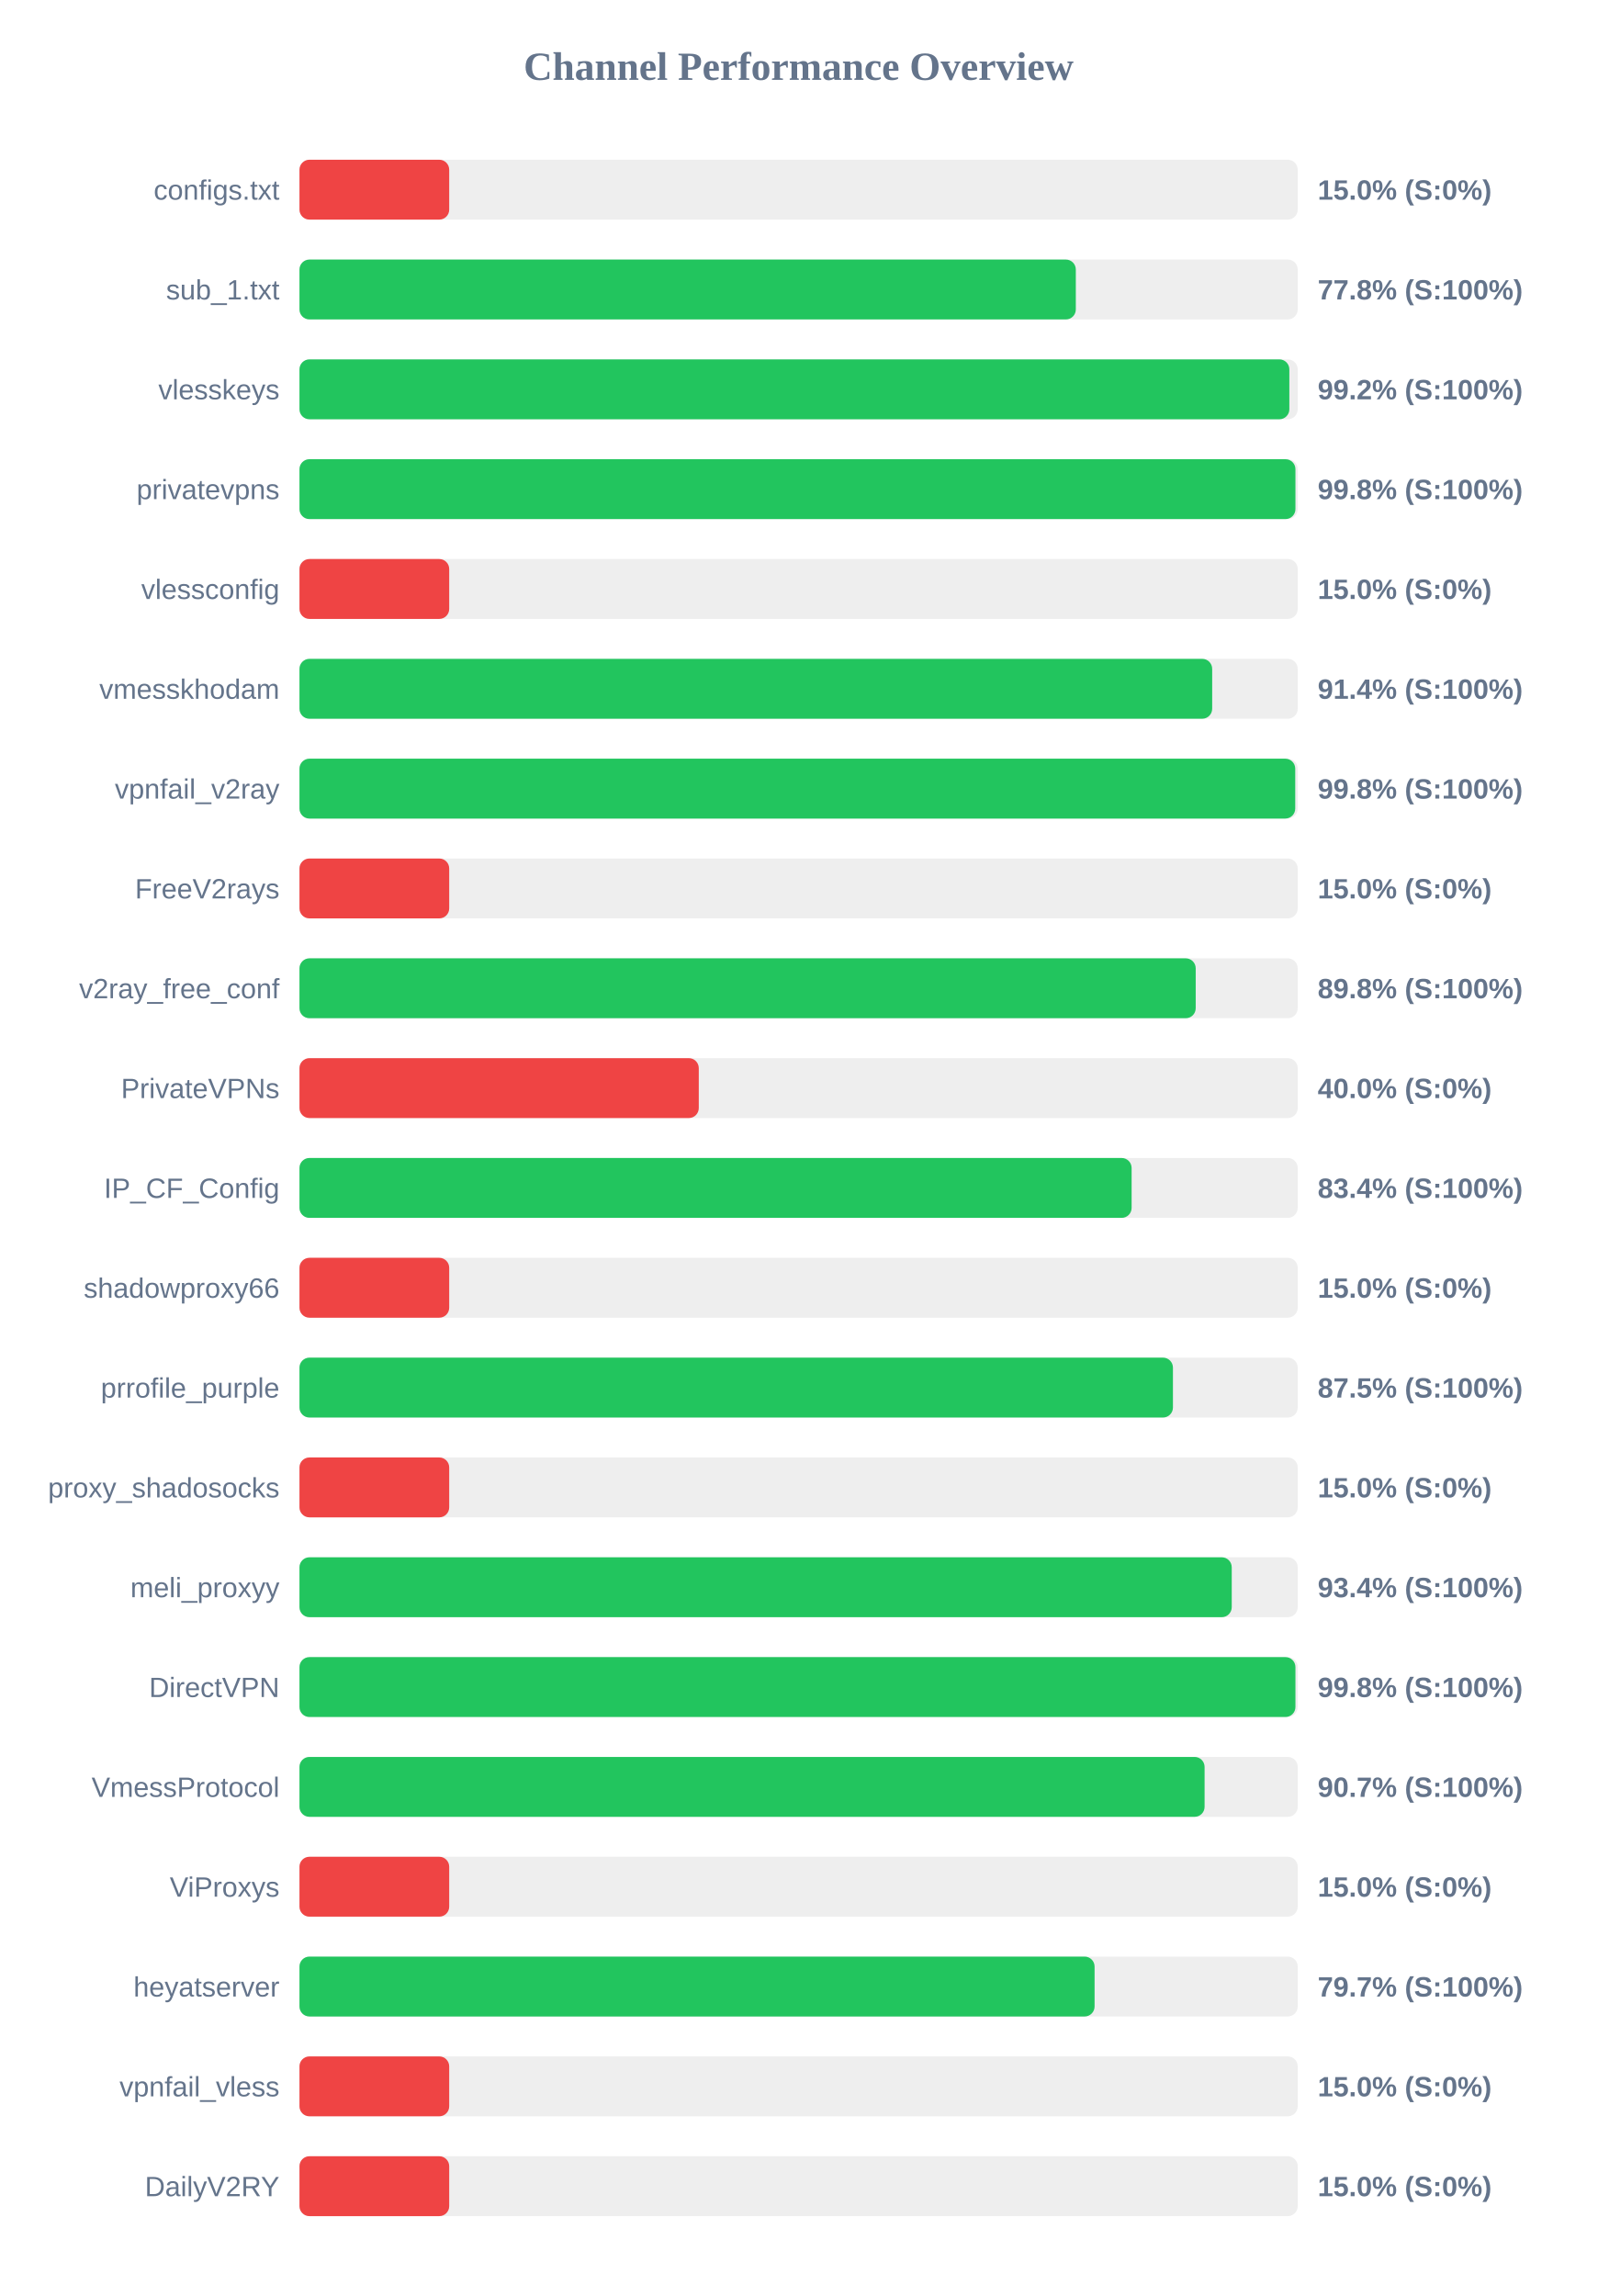
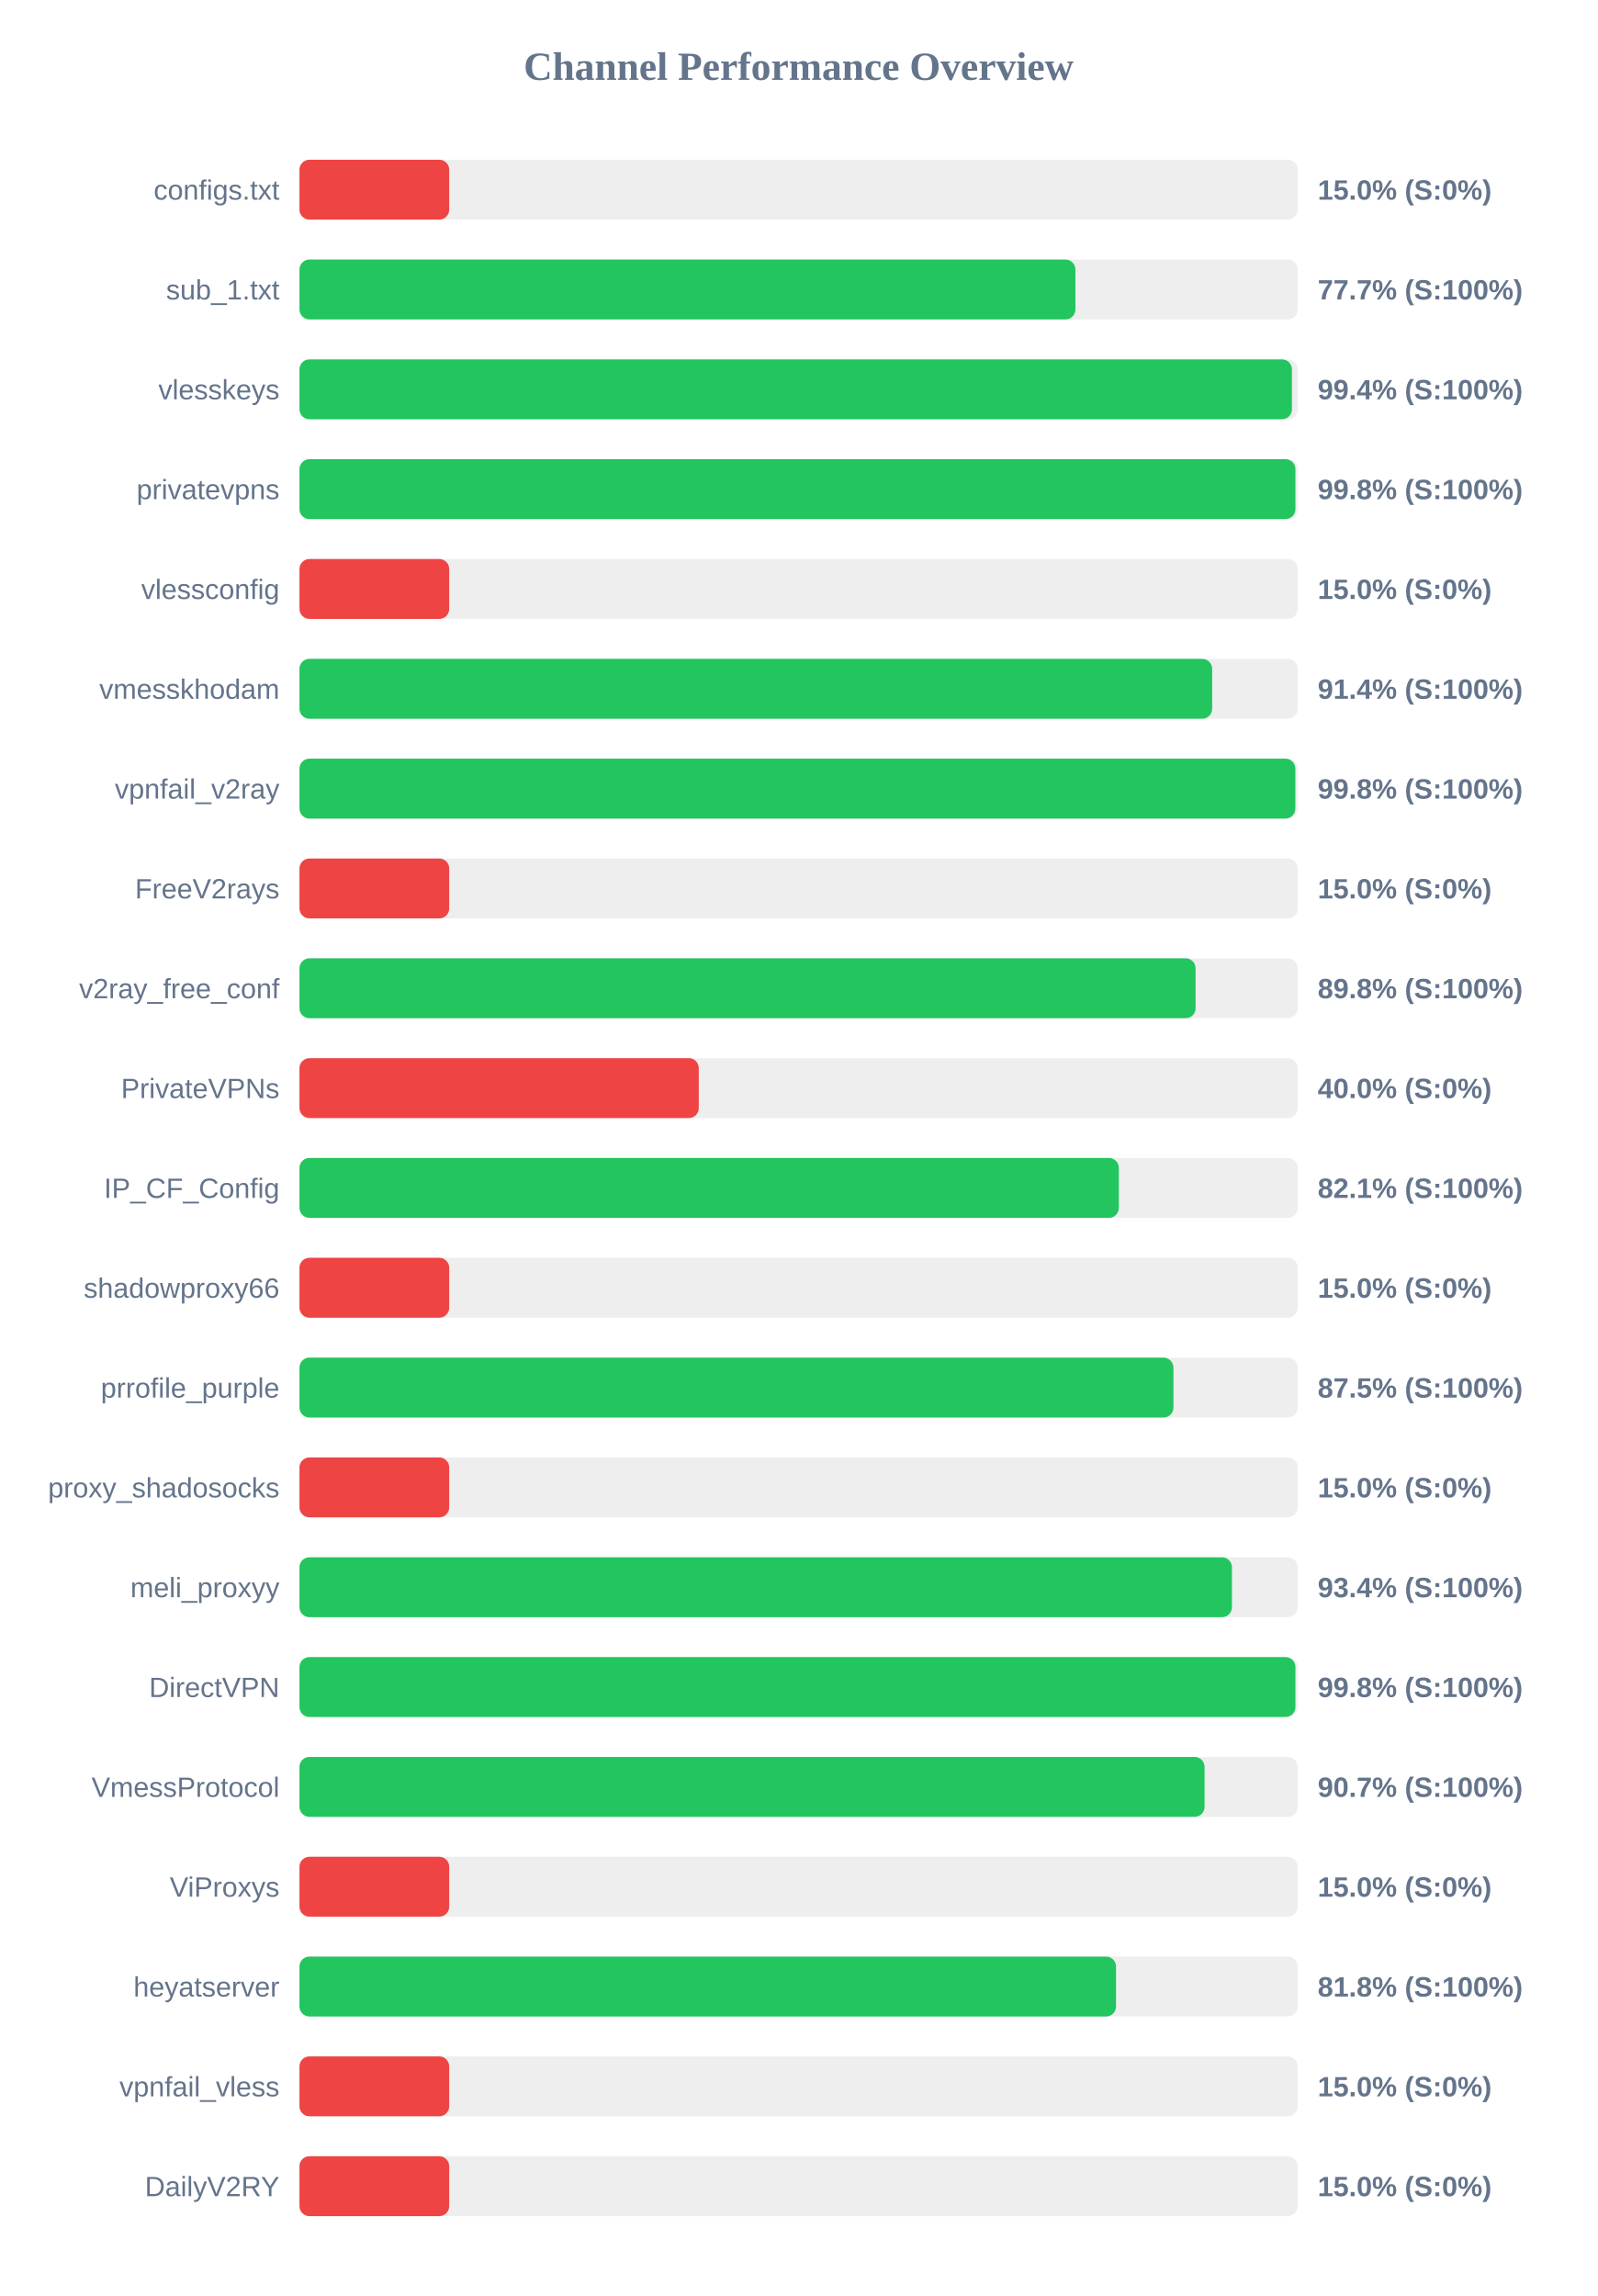
<svg xmlns="http://www.w3.org/2000/svg" width="800" height="1150" version="1.1">
  <style>
        .row { font: 14px Arial; fill: #64748b; }
        .score { font: bold 14px Arial; fill: #64748b; }
    </style>
  <text x="400" y="40" text-anchor="middle" font-size="20px" font-weight="bold" fill="#64748b">Channel Performance Overview</text>
  <rect x="150" y="80" width="500" height="30" fill="#eee" rx="5" />
  <rect x="150" y="80" width="75.0" height="30" fill="#ef4444" rx="5" />
  <text x="140" y="100" text-anchor="end" class="row">configs.txt</text>
  <text x="660" y="100" text-anchor="start" class="score">15.0% (S:0%)</text>
  <rect x="150" y="130" width="500" height="30" fill="#eee" rx="5" />
-   <rect x="150" y="130" width="388.85" height="30" fill="#22c55e" rx="5" />
+   <rect x="150" y="130" width="388.65" height="30" fill="#22c55e" rx="5" />
  <text x="140" y="150" text-anchor="end" class="row">sub_1.txt</text>
-   <text x="660" y="150" text-anchor="start" class="score">77.8% (S:100%)</text>
+   <text x="660" y="150" text-anchor="start" class="score">77.7% (S:100%)</text>
  <rect x="150" y="180" width="500" height="30" fill="#eee" rx="5" />
-   <rect x="150" y="180" width="495.8" height="30" fill="#22c55e" rx="5" />
+   <rect x="150" y="180" width="497.1" height="30" fill="#22c55e" rx="5" />
  <text x="140" y="200" text-anchor="end" class="row">vlesskeys</text>
-   <text x="660" y="200" text-anchor="start" class="score">99.2% (S:100%)</text>
+   <text x="660" y="200" text-anchor="start" class="score">99.4% (S:100%)</text>
  <rect x="150" y="230" width="500" height="30" fill="#eee" rx="5" />
  <rect x="150" y="230" width="498.85" height="30" fill="#22c55e" rx="5" />
  <text x="140" y="250" text-anchor="end" class="row">privatevpns</text>
  <text x="660" y="250" text-anchor="start" class="score">99.8% (S:100%)</text>
  <rect x="150" y="280" width="500" height="30" fill="#eee" rx="5" />
  <rect x="150" y="280" width="75.0" height="30" fill="#ef4444" rx="5" />
  <text x="140" y="300" text-anchor="end" class="row">vlessconfig</text>
  <text x="660" y="300" text-anchor="start" class="score">15.0% (S:0%)</text>
  <rect x="150" y="330" width="500" height="30" fill="#eee" rx="5" />
  <rect x="150" y="330" width="457.15" height="30" fill="#22c55e" rx="5" />
  <text x="140" y="350" text-anchor="end" class="row">vmesskhodam</text>
  <text x="660" y="350" text-anchor="start" class="score">91.4% (S:100%)</text>
  <rect x="150" y="380" width="500" height="30" fill="#eee" rx="5" />
-   <rect x="150" y="380" width="498.75" height="30" fill="#22c55e" rx="5" />
+   <rect x="150" y="380" width="498.8" height="30" fill="#22c55e" rx="5" />
  <text x="140" y="400" text-anchor="end" class="row">vpnfail_v2ray</text>
  <text x="660" y="400" text-anchor="start" class="score">99.8% (S:100%)</text>
  <rect x="150" y="430" width="500" height="30" fill="#eee" rx="5" />
  <rect x="150" y="430" width="75.0" height="30" fill="#ef4444" rx="5" />
  <text x="140" y="450" text-anchor="end" class="row">FreeV2rays</text>
  <text x="660" y="450" text-anchor="start" class="score">15.0% (S:0%)</text>
  <rect x="150" y="480" width="500" height="30" fill="#eee" rx="5" />
-   <rect x="150" y="480" width="448.9" height="30" fill="#22c55e" rx="5" />
+   <rect x="150" y="480" width="448.85" height="30" fill="#22c55e" rx="5" />
  <text x="140" y="500" text-anchor="end" class="row">v2ray_free_conf</text>
  <text x="660" y="500" text-anchor="start" class="score">89.8% (S:100%)</text>
  <rect x="150" y="530" width="500" height="30" fill="#eee" rx="5" />
  <rect x="150" y="530" width="200.0" height="30" fill="#ef4444" rx="5" />
  <text x="140" y="550" text-anchor="end" class="row">PrivateVPNs</text>
  <text x="660" y="550" text-anchor="start" class="score">40.0% (S:0%)</text>
  <rect x="150" y="580" width="500" height="30" fill="#eee" rx="5" />
-   <rect x="150" y="580" width="416.8" height="30" fill="#22c55e" rx="5" />
+   <rect x="150" y="580" width="410.4" height="30" fill="#22c55e" rx="5" />
  <text x="140" y="600" text-anchor="end" class="row">IP_CF_Config</text>
-   <text x="660" y="600" text-anchor="start" class="score">83.4% (S:100%)</text>
+   <text x="660" y="600" text-anchor="start" class="score">82.1% (S:100%)</text>
  <rect x="150" y="630" width="500" height="30" fill="#eee" rx="5" />
  <rect x="150" y="630" width="75.0" height="30" fill="#ef4444" rx="5" />
  <text x="140" y="650" text-anchor="end" class="row">shadowproxy66</text>
  <text x="660" y="650" text-anchor="start" class="score">15.0% (S:0%)</text>
  <rect x="150" y="680" width="500" height="30" fill="#eee" rx="5" />
-   <rect x="150" y="680" width="437.5" height="30" fill="#22c55e" rx="5" />
+   <rect x="150" y="680" width="437.75" height="30" fill="#22c55e" rx="5" />
  <text x="140" y="700" text-anchor="end" class="row">prrofile_purple</text>
  <text x="660" y="700" text-anchor="start" class="score">87.5% (S:100%)</text>
  <rect x="150" y="730" width="500" height="30" fill="#eee" rx="5" />
  <rect x="150" y="730" width="75.0" height="30" fill="#ef4444" rx="5" />
  <text x="140" y="750" text-anchor="end" class="row">proxy_shadosocks</text>
  <text x="660" y="750" text-anchor="start" class="score">15.0% (S:0%)</text>
  <rect x="150" y="780" width="500" height="30" fill="#eee" rx="5" />
-   <rect x="150" y="780" width="466.95" height="30" fill="#22c55e" rx="5" />
+   <rect x="150" y="780" width="467.05" height="30" fill="#22c55e" rx="5" />
  <text x="140" y="800" text-anchor="end" class="row">meli_proxyy</text>
  <text x="660" y="800" text-anchor="start" class="score">93.4% (S:100%)</text>
  <rect x="150" y="830" width="500" height="30" fill="#eee" rx="5" />
  <rect x="150" y="830" width="498.85" height="30" fill="#22c55e" rx="5" />
  <text x="140" y="850" text-anchor="end" class="row">DirectVPN</text>
  <text x="660" y="850" text-anchor="start" class="score">99.8% (S:100%)</text>
  <rect x="150" y="880" width="500" height="30" fill="#eee" rx="5" />
  <rect x="150" y="880" width="453.35" height="30" fill="#22c55e" rx="5" />
  <text x="140" y="900" text-anchor="end" class="row">VmessProtocol</text>
  <text x="660" y="900" text-anchor="start" class="score">90.7% (S:100%)</text>
  <rect x="150" y="930" width="500" height="30" fill="#eee" rx="5" />
  <rect x="150" y="930" width="75.0" height="30" fill="#ef4444" rx="5" />
  <text x="140" y="950" text-anchor="end" class="row">ViProxys</text>
  <text x="660" y="950" text-anchor="start" class="score">15.0% (S:0%)</text>
  <rect x="150" y="980" width="500" height="30" fill="#eee" rx="5" />
-   <rect x="150" y="980" width="398.25" height="30" fill="#22c55e" rx="5" />
+   <rect x="150" y="980" width="409.0" height="30" fill="#22c55e" rx="5" />
  <text x="140" y="1000" text-anchor="end" class="row">heyatserver</text>
-   <text x="660" y="1000" text-anchor="start" class="score">79.7% (S:100%)</text>
+   <text x="660" y="1000" text-anchor="start" class="score">81.8% (S:100%)</text>
  <rect x="150" y="1030" width="500" height="30" fill="#eee" rx="5" />
  <rect x="150" y="1030" width="75.0" height="30" fill="#ef4444" rx="5" />
  <text x="140" y="1050" text-anchor="end" class="row">vpnfail_vless</text>
  <text x="660" y="1050" text-anchor="start" class="score">15.0% (S:0%)</text>
  <rect x="150" y="1080" width="500" height="30" fill="#eee" rx="5" />
  <rect x="150" y="1080" width="75.0" height="30" fill="#ef4444" rx="5" />
  <text x="140" y="1100" text-anchor="end" class="row">DailyV2RY</text>
  <text x="660" y="1100" text-anchor="start" class="score">15.0% (S:0%)</text>
</svg>
